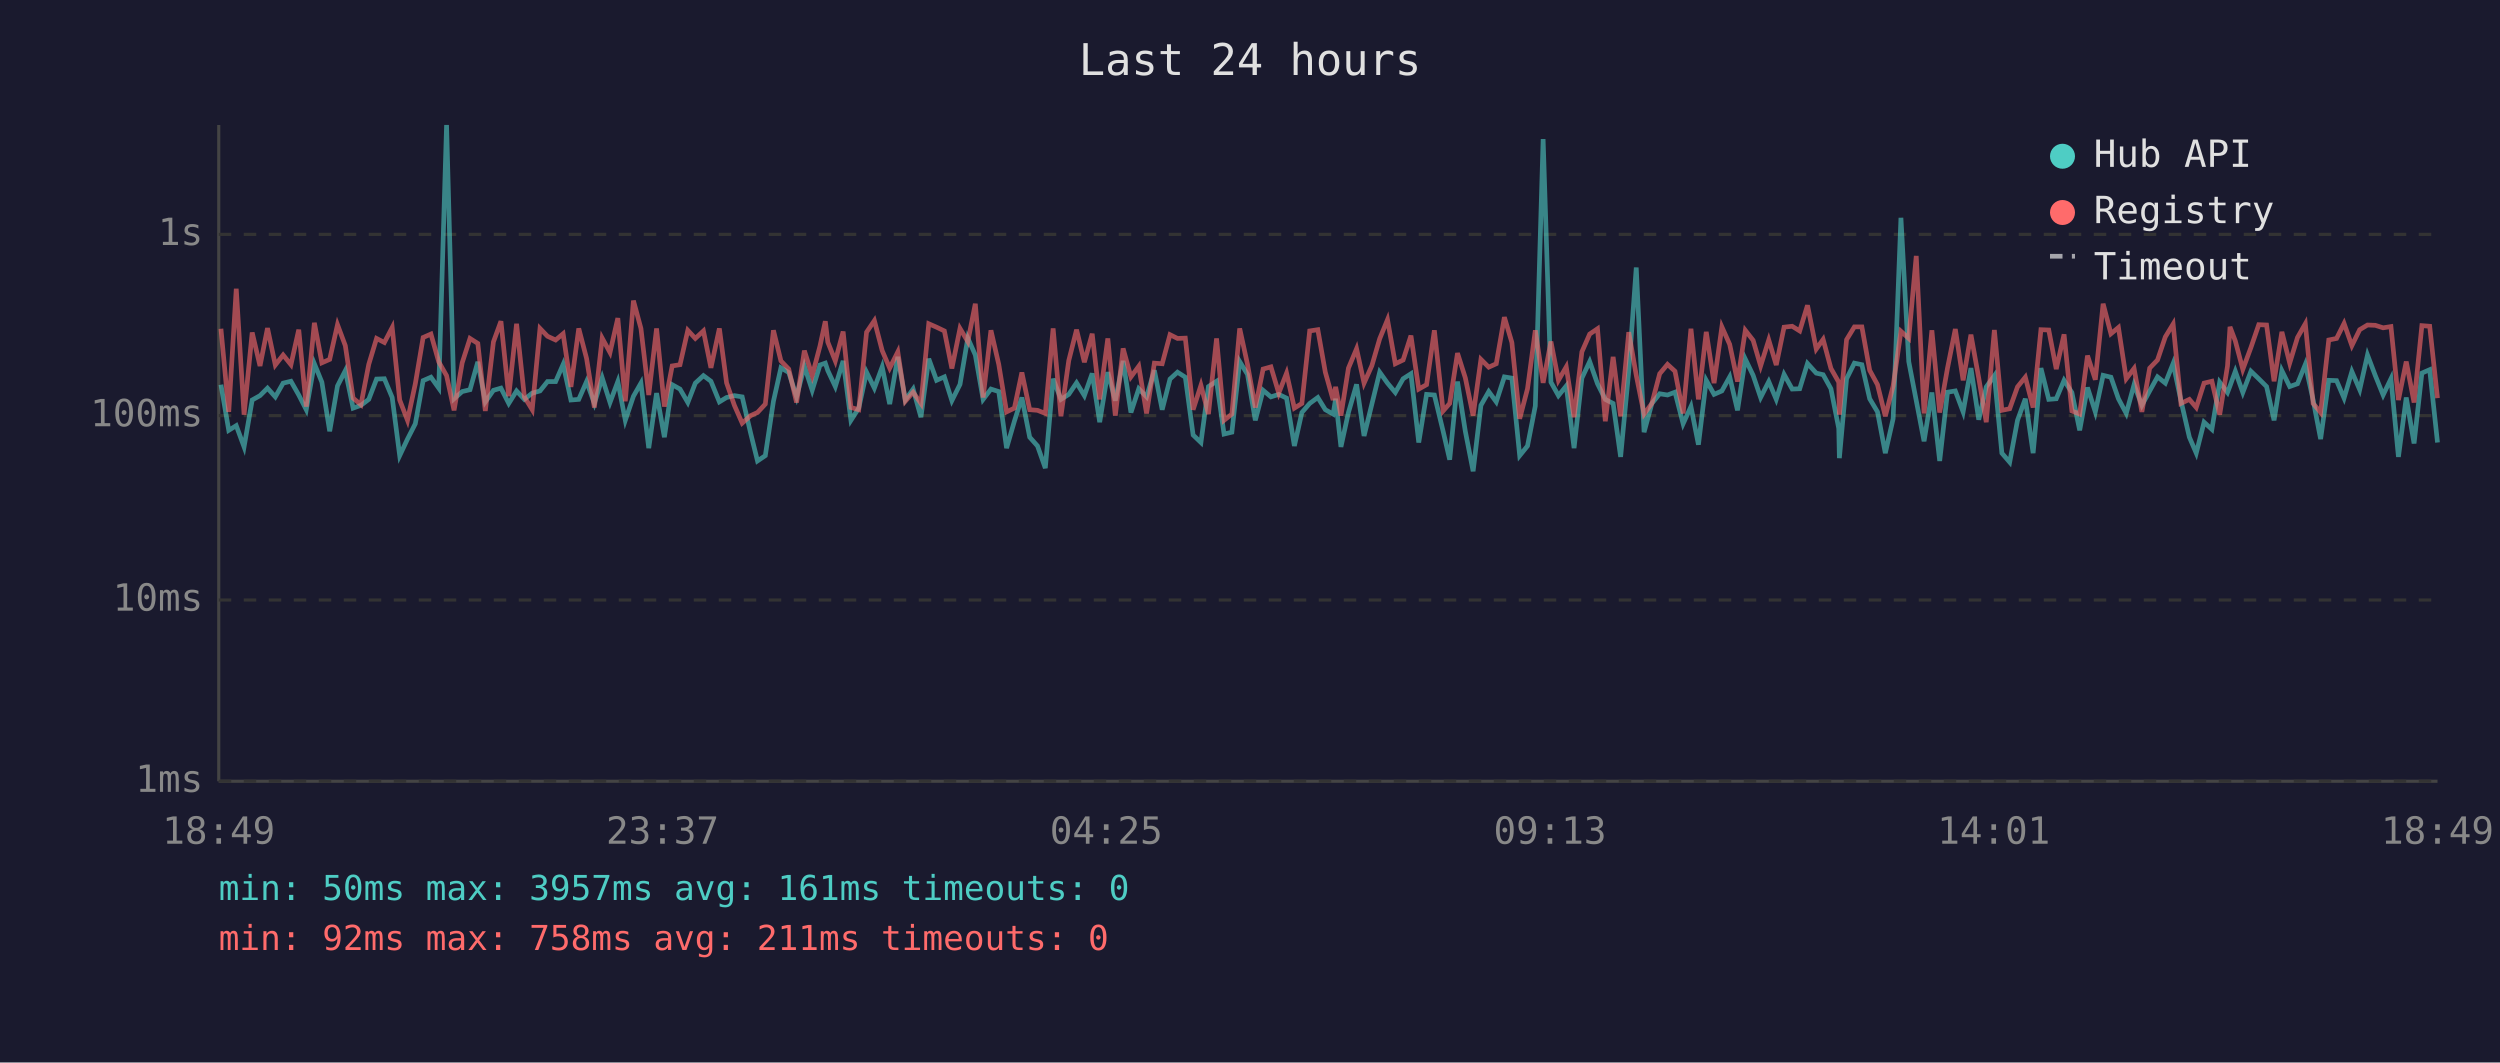
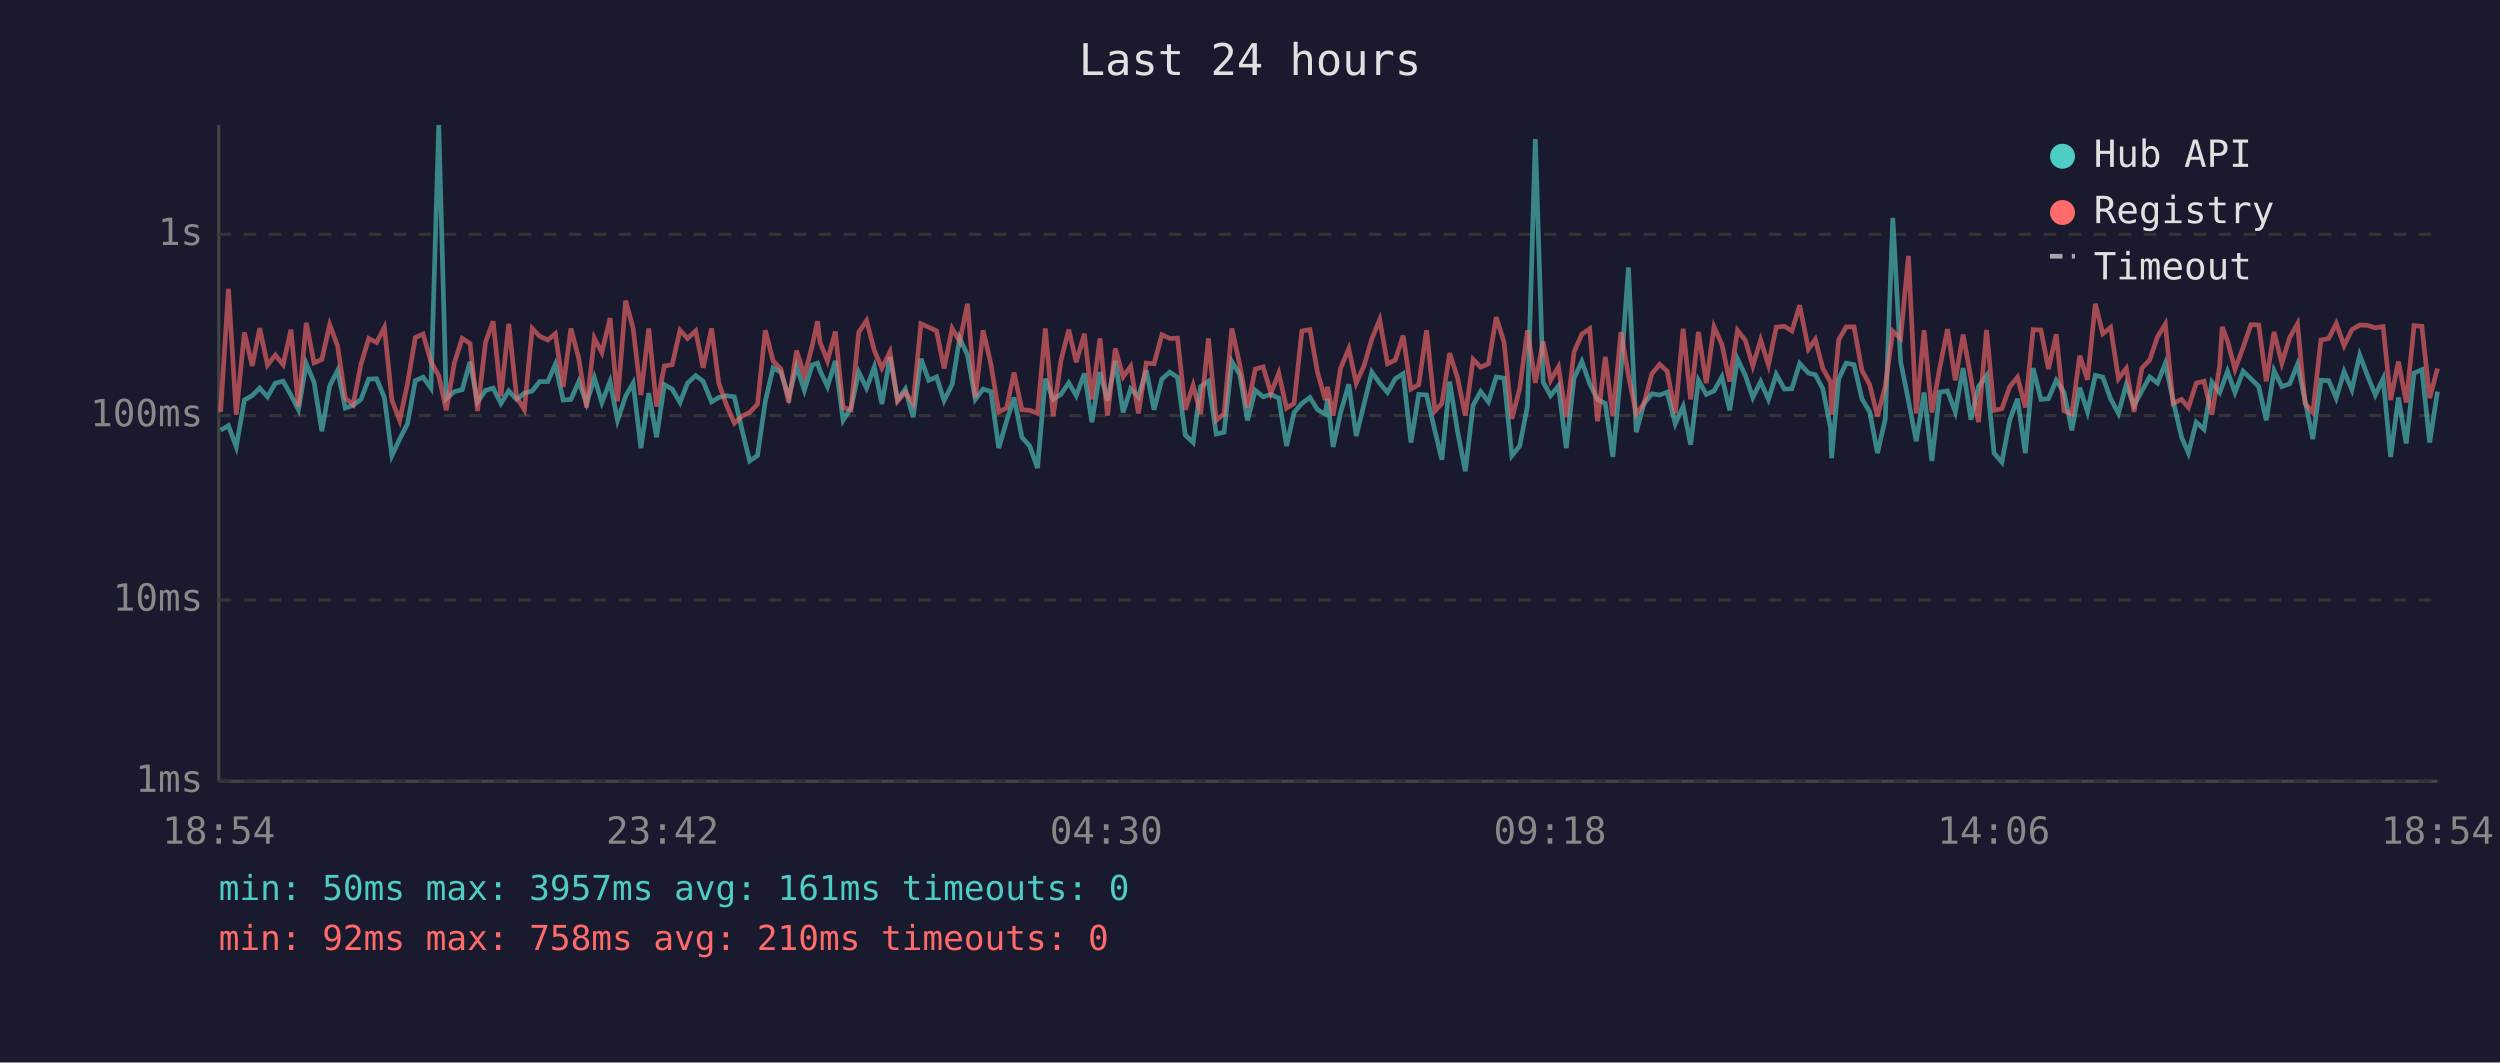
<svg xmlns="http://www.w3.org/2000/svg" viewBox="0 0 800 340" font-family="monospace" font-size="12">
  <rect width="800" height="340" fill="#1a1a2e" />
  <text x="400" y="24" fill="#e0e0e0" font-size="14" text-anchor="middle">Last 24 hours</text>
  <line x1="70" y1="40" x2="70" y2="250" stroke="#444" stroke-width="1" />
  <line x1="70" y1="250" x2="780" y2="250" stroke="#444" stroke-width="1" />
  <line x1="70" y1="250" x2="780" y2="250" stroke="#333" stroke-width="1" stroke-dasharray="4" />
  <text x="65" y="250" fill="#888" text-anchor="end" dominant-baseline="middle">1ms</text>
  <line x1="70" y1="192" x2="780" y2="192" stroke="#333" stroke-width="1" stroke-dasharray="4" />
  <text x="65" y="192" fill="#888" text-anchor="end" dominant-baseline="middle">10ms</text>
  <line x1="70" y1="133" x2="780" y2="133" stroke="#333" stroke-width="1" stroke-dasharray="4" />
  <text x="65" y="133" fill="#888" text-anchor="end" dominant-baseline="middle">100ms</text>
  <line x1="70" y1="75" x2="780" y2="75" stroke="#333" stroke-width="1" stroke-dasharray="4" />
  <text x="65" y="75" fill="#888" text-anchor="end" dominant-baseline="middle">1s</text>
-   <text x="70" y="270" fill="#888" text-anchor="middle">18:49</text>
-   <text x="212" y="270" fill="#888" text-anchor="middle">23:37</text>
-   <text x="354" y="270" fill="#888" text-anchor="middle">04:25</text>
-   <text x="496" y="270" fill="#888" text-anchor="middle">09:13</text>
-   <text x="638" y="270" fill="#888" text-anchor="middle">14:01</text>
-   <text x="780" y="270" fill="#888" text-anchor="middle">18:49</text>
-   <polyline points="70.7,123.1 73.2,137.7 75.6,136.2 78.1,143.0 80.7,128.0 83.2,126.6 85.6,124.2 88.1,127.0 90.6,122.6 93.1,122.0 95.6,126.4 98.0,131.1 100.6,116.4 103.0,122.3 105.5,138.0 108.0,123.5 110.5,118.6 113.0,130.6 115.5,129.7 118.0,127.8 120.5,121.3 123.0,121.2 125.5,127.2 127.9,145.8 130.4,140.5 132.9,135.6 135.4,121.8 137.9,120.7 140.4,124.2 142.9,40.0 145.3,127.6 147.9,125.3 150.4,124.7 152.9,115.8 155.3,128.6 157.9,124.9 160.3,124.2 162.8,129.1 165.3,125.1 167.8,127.8 170.3,125.8 172.8,125.1 175.2,122.1 177.8,122.1 180.2,116.6 182.7,128.0 185.2,127.8 187.7,122.1 190.2,129.1 192.7,120.9 195.2,128.8 197.7,122.1 200.1,134.5 202.7,126.8 205.1,122.6 207.6,143.4 210.1,125.8 212.6,139.9 215.1,123.1 217.6,124.5 220.1,128.8 222.5,122.6 225.1,120.2 227.5,122.0 230.2,128.6 232.5,127.2 235.0,126.6 237.5,127.0 240.2,138.6 242.4,147.5 244.9,145.8 247.5,128.4 249.9,117.7 252.4,119.2 254.9,127.0 257.4,117.2 259.9,124.9 262.4,116.8 264.1,116.2 264.9,118.6 267.3,123.7 269.8,115.5 272.3,134.5 274.8,130.6 277.3,119.1 279.8,124.2 282.3,117.4 284.7,129.3 287.3,114.2 289.7,128.0 292.2,124.5 294.7,133.5 297.2,114.8 299.7,121.7 302.2,120.6 304.6,128.2 307.2,123.0 309.7,108.2 312.1,113.6 314.6,127.8 317.1,124.5 319.6,125.3 322.1,143.4 324.6,134.8 327.0,127.2 329.5,139.9 332.0,142.7 334.5,149.8 337.0,121.2 339.5,127.8 342.0,126.2 344.5,122.5 347.0,126.6 349.5,119.5 351.9,135.1 354.5,119.1 356.9,128.2 359.4,115.5 361.9,132.0 364.4,124.4 366.9,127.0 369.4,118.5 371.9,131.1 374.4,121.3 376.8,119.1 379.3,120.7 381.8,139.2 384.3,141.6 386.7,123.7 389.3,122.0 391.7,138.9 394.2,138.3 396.7,115.7 399.2,119.8 401.7,134.5 404.2,124.9 406.7,127.0 409.2,126.2 411.7,127.4 414.2,142.7 416.6,132.0 419.1,129.1 421.7,127.2 424.1,131.1 426.6,132.5 427.4,127.6 429.1,143.0 431.5,132.0 434.1,123.0 436.5,139.5 439.0,129.3 441.5,119.1 444.0,122.6 446.5,125.6 449.0,121.2 451.5,119.6 454.0,141.6 456.5,126.2 459.0,126.4 461.8,138.0 463.9,147.1 466.4,122.1 468.9,138.0 471.4,150.8 473.9,129.7 476.4,125.3 478.8,128.6 481.4,120.6 483.8,121.0 486.3,145.8 488.8,142.7 491.3,129.9 493.8,44.5 496.3,122.3 498.7,126.6 501.2,123.5 503.7,143.4 506.2,121.0 508.7,115.7 511.2,122.8 513.7,127.8 516.2,129.1 518.6,146.2 521.2,118.8 523.6,85.6 526.1,138.3 528.6,129.1 531.1,126.0 533.6,126.4 536.0,125.5 538.6,135.6 541.1,130.1 543.5,142.3 546.0,121.7 548.5,126.2 551.0,125.1 553.5,120.6 556.0,131.3 558.5,114.9 561.0,120.1 563.4,127.2 566.0,122.1 568.4,127.8 570.9,119.8 573.5,124.5 575.9,124.4 578.4,116.3 581.2,119.4 583.4,119.9 585.9,124.4 588.4,137.1 588.6,146.6 590.9,121.2 593.4,116.2 595.8,116.7 598.3,127.6 600.8,131.8 603.3,145.0 605.8,134.0 608.3,69.7 610.8,115.7 613.2,128.2 615.7,141.2 618.2,125.6 620.7,147.5 623.2,125.5 625.7,125.1 628.2,131.8 630.7,117.8 633.2,134.3 635.6,123.8 638.2,120.2 640.6,145.0 643.1,147.9 645.6,134.5 648.1,127.6 650.6,145.0 653.1,117.8 655.6,127.8 658.0,127.6 660.5,121.7 663.0,125.6 665.5,137.7 668.0,124.0 670.5,131.8 673.0,120.1 675.5,120.7 677.9,127.6 680.4,132.3 682.9,123.1 685.4,129.7 687.9,125.1 690.4,120.6 692.9,122.6 695.4,116.3 697.9,128.2 700.6,139.9 702.8,145.0 705.3,135.1 707.8,137.4 710.3,122.3 712.8,125.6 713.6,123.5 715.3,118.8 717.7,125.6 720.3,118.8 722.8,121.2 725.3,123.7 727.7,134.5 730.2,118.6 732.7,123.7 735.2,122.8 737.7,116.6 740.2,128.0 742.6,140.5 745.2,121.7 747.7,121.8 750.1,127.4 752.6,118.9 755.1,124.7 757.6,113.6 760.1,120.2 762.6,126.4 765.1,121.2 767.5,146.2 770.0,127.2 772.5,141.9 775.0,119.4 777.5,118.3 780.0,141.6" fill="none" stroke="#4ecdc4" stroke-width="1.5" opacity="0.6" />
-   <polyline points="70.7,105.2 73.2,131.8 75.6,92.4 78.1,132.7 80.7,106.4 83.2,117.1 85.6,105.0 88.1,116.8 90.6,113.6 93.1,116.7 95.6,105.5 98.0,130.1 100.6,103.3 103.0,116.1 105.5,115.0 108.0,103.9 110.5,110.6 113.0,127.4 115.5,129.5 118.0,116.6 120.5,108.3 123.0,109.6 125.5,104.8 127.9,128.0 130.4,134.5 132.9,122.8 135.4,108.0 137.9,106.9 140.4,115.8 142.9,120.2 145.3,131.3 147.9,116.1 150.4,108.3 152.9,109.9 155.3,131.5 157.9,109.4 160.3,102.8 162.8,126.8 165.3,103.6 167.8,127.0 170.3,131.1 172.8,105.1 175.2,107.6 177.8,108.8 180.2,106.8 182.7,123.8 185.2,105.1 187.7,114.7 190.2,130.4 192.7,108.2 195.2,112.8 197.7,101.8 200.1,128.4 202.7,96.2 205.1,105.1 207.6,126.4 210.1,105.1 212.6,130.1 215.1,117.1 217.6,116.7 220.1,105.7 222.5,108.3 225.1,105.9 227.5,117.7 230.2,105.1 232.5,122.5 235.0,129.7 237.5,135.4 240.2,133.0 242.4,132.0 244.9,129.3 247.5,105.7 249.9,115.5 252.4,118.1 254.9,128.8 257.4,112.2 259.9,120.2 262.4,110.7 264.1,102.8 264.9,109.5 267.3,115.5 269.8,106.1 272.3,130.4 274.8,131.1 277.3,106.3 279.8,102.6 282.3,112.2 284.7,117.8 287.3,112.6 289.7,128.4 292.2,125.5 294.7,129.1 297.2,103.6 299.7,104.7 302.2,105.9 304.6,117.9 307.2,105.1 309.7,109.3 312.1,97.2 314.6,127.2 317.1,105.7 319.6,116.6 322.1,131.8 324.6,130.6 327.0,119.2 329.5,131.1 332.0,131.3 334.5,132.3 337.0,105.1 339.5,133.2 342.0,115.4 344.5,105.5 347.0,115.9 349.5,106.8 351.9,127.8 354.5,108.3 356.9,133.0 359.4,111.5 361.9,120.6 364.4,117.2 366.9,132.3 369.4,116.2 371.9,116.4 374.4,107.1 376.8,108.3 379.3,108.2 381.8,131.1 384.3,123.3 386.7,132.5 389.3,108.3 391.7,134.5 394.2,132.5 396.7,105.1 399.2,116.6 401.7,130.4 404.2,118.1 406.7,117.4 409.2,125.8 411.7,119.4 414.2,130.6 416.6,129.1 419.1,105.9 421.7,105.5 424.1,119.1 426.6,128.0 427.4,123.8 429.1,133.0 431.5,117.8 434.1,111.6 436.5,122.6 439.0,117.0 441.5,108.4 444.0,102.3 446.5,116.4 449.0,115.2 451.5,107.4 454.0,124.5 456.5,123.1 459.0,105.7 461.8,131.5 463.9,129.1 466.4,113.0 468.9,120.9 471.4,133.0 473.9,115.0 476.4,117.5 478.8,116.4 481.4,101.5 483.8,109.6 486.3,134.0 488.8,124.4 491.3,105.7 493.8,122.5 496.3,109.3 498.7,121.7 501.2,117.4 503.7,133.5 506.2,112.6 508.7,106.9 511.2,105.2 513.7,134.8 516.2,114.2 518.6,133.2 521.2,106.3 523.6,120.1 526.1,132.5 528.6,129.1 531.1,119.6 533.6,116.6 536.0,118.8 538.6,132.3 541.1,105.2 543.5,127.8 546.0,106.2 548.5,122.6 551.0,104.6 553.5,110.2 556.0,122.1 558.5,105.7 561.0,108.9 563.4,117.1 566.0,108.8 568.4,116.8 570.9,104.7 573.5,104.4 575.9,105.9 578.4,97.7 581.2,111.7 583.4,108.6 585.9,117.9 588.4,122.3 588.6,132.7 590.9,108.7 593.4,104.6 595.8,104.6 598.3,118.5 600.8,123.1 603.3,133.2 605.8,123.5 608.3,106.0 610.8,108.3 613.2,81.9 615.7,132.3 618.2,105.7 620.7,132.0 623.2,117.8 625.7,105.3 628.2,121.7 630.7,107.1 633.2,121.0 635.6,135.1 638.2,105.6 640.6,131.3 643.1,130.8 645.6,123.8 648.1,120.7 650.6,130.4 653.1,105.5 655.6,105.6 658.0,118.1 660.5,107.0 663.0,131.5 665.5,132.5 668.0,113.8 670.5,121.5 673.0,97.2 675.5,106.8 677.9,104.8 680.4,121.2 682.9,117.9 685.4,131.8 687.9,117.8 690.4,115.2 692.9,107.8 695.4,103.7 697.9,129.1 700.6,127.8 702.8,130.4 705.3,122.6 707.8,122.0 710.3,132.7 712.8,117.1 713.6,104.6 715.3,109.1 717.7,118.2 720.3,111.2 722.8,103.9 725.3,104.0 727.7,122.0 730.2,106.2 732.7,116.2 735.2,108.0 737.7,103.6 740.2,129.1 742.6,132.0 745.2,108.8 747.7,108.3 750.1,103.5 752.6,110.6 755.1,105.5 757.6,104.0 760.1,104.1 762.6,104.9 765.1,104.5 767.5,128.0 770.0,115.7 772.5,128.8 775.0,104.2 777.5,104.4 780.0,127.4" fill="none" stroke="#ff6b6b" stroke-width="1.5" opacity="0.6" />
+   <text x="70" y="270" fill="#888" text-anchor="middle">18:54</text>
+   <text x="212" y="270" fill="#888" text-anchor="middle">23:42</text>
+   <text x="354" y="270" fill="#888" text-anchor="middle">04:30</text>
+   <text x="496" y="270" fill="#888" text-anchor="middle">09:18</text>
+   <text x="638" y="270" fill="#888" text-anchor="middle">14:06</text>
+   <text x="780" y="270" fill="#888" text-anchor="middle">18:54</text>
+   <polyline points="70.6,137.7 73.1,136.2 75.6,143.0 78.2,128.0 80.7,126.6 83.1,124.2 85.6,127.0 88.1,122.6 90.6,122.0 93.1,126.4 95.5,131.1 98.0,116.4 100.5,122.3 103.0,138.0 105.5,123.5 108.0,118.6 110.5,130.6 113.0,129.7 115.5,127.8 118.0,121.3 120.5,121.2 123.0,127.2 125.4,145.8 127.9,140.5 130.4,135.6 132.9,121.8 135.4,120.7 137.9,124.2 140.4,40.0 142.8,127.6 145.4,125.3 147.9,124.7 150.4,115.8 152.8,128.6 155.4,124.9 157.8,124.2 160.3,129.1 162.8,125.1 165.3,127.8 167.8,125.8 170.3,125.1 172.7,122.1 175.3,122.1 177.7,116.6 180.2,128.0 182.7,127.8 185.2,122.1 187.7,129.1 190.2,120.9 192.6,128.8 195.2,122.1 197.6,134.5 200.2,126.8 202.6,122.6 205.1,143.4 207.6,125.8 210.1,139.9 212.6,123.1 215.1,124.5 217.6,128.8 220.0,122.6 222.6,120.2 225.0,122.0 227.7,128.6 230.0,127.2 232.5,126.6 235.0,127.0 237.7,138.6 239.9,147.5 242.4,145.8 244.9,128.4 247.4,117.7 249.9,119.2 252.4,127.0 254.9,117.2 257.4,124.9 259.9,116.8 261.6,116.2 262.4,118.6 264.8,123.7 267.3,115.5 269.8,134.5 272.3,130.6 274.8,119.1 277.3,124.2 279.8,117.4 282.2,129.3 284.8,114.2 287.2,128.0 289.7,124.5 292.2,133.5 294.7,114.8 297.2,121.7 299.7,120.6 302.1,128.2 304.7,123.0 307.1,108.2 309.6,113.6 312.1,127.8 314.6,124.5 317.1,125.3 319.6,143.4 322.1,134.8 324.5,127.2 327.0,139.9 329.5,142.7 332.0,149.8 334.5,121.2 337.0,127.8 339.5,126.2 342.0,122.5 344.4,126.6 347.0,119.5 349.4,135.1 352.0,119.1 354.4,128.2 356.9,115.5 359.4,132.0 361.8,124.4 364.3,127.0 366.8,118.5 369.3,131.1 371.8,121.3 374.3,119.1 376.8,120.7 379.3,139.2 381.8,141.6 384.2,123.7 386.7,122.0 389.2,138.9 391.7,138.3 394.2,115.7 396.7,119.8 399.2,134.5 401.7,124.9 404.2,127.0 406.7,126.2 409.2,127.4 411.7,142.7 414.1,132.0 416.6,129.1 419.2,127.2 421.6,131.1 424.1,132.5 424.8,127.6 426.6,143.0 429.0,132.0 431.6,123.0 434.0,139.5 436.5,129.3 439.0,119.1 441.5,122.6 444.0,125.6 446.5,121.2 449.0,119.6 451.5,141.6 454.0,126.2 456.5,126.4 459.2,138.0 461.4,147.1 463.9,122.1 466.4,138.0 468.9,150.8 471.4,129.7 473.8,125.3 476.3,128.6 478.8,120.6 481.3,121.0 483.8,145.8 486.3,142.7 488.8,129.9 491.3,44.5 493.8,122.3 496.2,126.6 498.7,123.5 501.2,143.4 503.7,121.0 506.2,115.7 508.7,122.8 511.2,127.8 513.7,129.1 516.1,146.2 518.7,118.8 521.1,85.6 523.6,138.3 526.1,129.1 528.6,126.0 531.1,126.4 533.5,125.5 536.1,135.6 538.6,130.1 541.0,142.3 543.5,121.7 546.0,126.2 548.5,125.1 551.0,120.6 553.5,131.3 556.0,114.9 558.5,120.1 560.9,127.2 563.4,122.1 565.9,127.8 568.4,119.8 571.0,124.5 573.4,124.4 575.9,116.3 578.7,119.4 580.9,119.9 583.3,124.4 585.8,137.1 586.1,146.6 588.4,121.2 590.8,116.2 593.3,116.7 595.8,127.6 598.3,131.8 600.8,145.0 603.3,134.0 605.7,69.7 608.2,115.7 610.7,128.2 613.2,141.2 615.7,125.6 618.2,147.5 620.7,125.5 623.2,125.1 625.7,131.8 628.2,117.8 630.7,134.3 633.1,123.8 635.7,120.2 638.1,145.0 640.6,147.9 643.1,134.5 645.6,127.6 648.1,145.0 650.6,117.8 653.1,127.8 655.5,127.6 658.0,121.7 660.5,125.6 663.0,137.7 665.5,124.0 668.0,131.8 670.5,120.1 672.9,120.7 675.4,127.6 677.9,132.3 680.4,123.1 682.9,129.7 685.4,125.1 687.9,120.6 690.4,122.6 692.9,116.3 695.4,128.2 698.1,139.9 700.3,145.0 702.8,135.1 705.3,137.4 707.8,122.3 710.3,125.6 711.1,123.5 712.8,118.8 715.2,125.6 717.8,118.8 720.3,121.2 722.8,123.7 725.2,134.5 727.7,118.6 730.2,123.7 732.7,122.8 735.2,116.6 737.6,128.0 740.1,140.5 742.7,121.7 745.2,121.8 747.6,127.4 750.1,118.9 752.6,124.7 755.1,113.6 757.6,120.2 760.1,126.4 762.6,121.2 765.0,146.2 767.5,127.2 770.0,141.9 772.5,119.4 775.0,118.3 777.5,141.6 780.0,125.3" fill="none" stroke="#4ecdc4" stroke-width="1.5" opacity="0.6" />
+   <polyline points="70.6,131.8 73.1,92.4 75.6,132.7 78.2,106.4 80.7,117.1 83.1,105.0 85.6,116.8 88.1,113.6 90.6,116.7 93.1,105.5 95.5,130.1 98.0,103.3 100.5,116.1 103.0,115.0 105.5,103.9 108.0,110.6 110.5,127.4 113.0,129.5 115.5,116.6 118.0,108.3 120.5,109.6 123.0,104.8 125.4,128.0 127.9,134.5 130.4,122.8 132.9,108.0 135.4,106.9 137.9,115.8 140.4,120.2 142.8,131.3 145.4,116.1 147.9,108.3 150.4,109.9 152.8,131.5 155.4,109.4 157.8,102.8 160.3,126.8 162.8,103.6 165.3,127.0 167.8,131.1 170.3,105.1 172.7,107.6 175.3,108.8 177.7,106.8 180.2,123.8 182.7,105.1 185.2,114.7 187.7,130.4 190.2,108.2 192.6,112.8 195.2,101.8 197.6,128.4 200.2,96.2 202.6,105.1 205.1,126.4 207.6,105.1 210.1,130.1 212.6,117.1 215.1,116.7 217.6,105.7 220.0,108.3 222.6,105.9 225.0,117.7 227.7,105.1 230.0,122.5 232.5,129.7 235.0,135.4 237.7,133.0 239.9,132.0 242.4,129.3 244.9,105.7 247.4,115.5 249.9,118.1 252.4,128.8 254.9,112.2 257.4,120.2 259.9,110.7 261.6,102.8 262.4,109.5 264.8,115.5 267.3,106.1 269.8,130.4 272.3,131.1 274.8,106.3 277.3,102.6 279.8,112.2 282.2,117.8 284.8,112.6 287.2,128.4 289.7,125.5 292.2,129.1 294.7,103.6 297.2,104.7 299.7,105.9 302.1,117.9 304.7,105.1 307.1,109.3 309.6,97.2 312.1,127.2 314.6,105.7 317.1,116.6 319.6,131.8 322.1,130.6 324.5,119.2 327.0,131.1 329.5,131.3 332.0,132.3 334.5,105.1 337.0,133.2 339.5,115.4 342.0,105.5 344.4,115.9 347.0,106.8 349.4,127.8 352.0,108.3 354.4,133.0 356.9,111.5 359.4,120.6 361.8,117.2 364.3,132.3 366.8,116.2 369.3,116.4 371.8,107.1 374.3,108.3 376.8,108.2 379.3,131.1 381.8,123.3 384.2,132.5 386.7,108.3 389.2,134.5 391.7,132.5 394.2,105.1 396.7,116.6 399.2,130.4 401.7,118.1 404.2,117.4 406.7,125.8 409.2,119.4 411.7,130.6 414.1,129.1 416.6,105.9 419.2,105.5 421.6,119.1 424.1,128.0 424.8,123.8 426.6,133.0 429.0,117.8 431.6,111.6 434.0,122.6 436.5,117.0 439.0,108.4 441.5,102.3 444.0,116.4 446.5,115.2 449.0,107.4 451.5,124.5 454.0,123.1 456.5,105.7 459.2,131.5 461.4,129.1 463.9,113.0 466.4,120.9 468.9,133.0 471.4,115.0 473.8,117.5 476.3,116.4 478.8,101.5 481.3,109.6 483.8,134.0 486.3,124.4 488.8,105.7 491.3,122.5 493.8,109.3 496.2,121.7 498.7,117.4 501.2,133.5 503.7,112.6 506.2,106.9 508.7,105.2 511.2,134.8 513.7,114.2 516.1,133.2 518.7,106.3 521.1,120.1 523.6,132.5 526.1,129.1 528.6,119.6 531.1,116.6 533.5,118.8 536.1,132.3 538.6,105.2 541.0,127.8 543.5,106.2 546.0,122.6 548.5,104.6 551.0,110.2 553.5,122.1 556.0,105.7 558.5,108.9 560.9,117.1 563.4,108.8 565.9,116.8 568.4,104.7 571.0,104.4 573.4,105.9 575.9,97.7 578.7,111.7 580.9,108.6 583.3,117.9 585.8,122.3 586.1,132.7 588.4,108.7 590.8,104.6 593.3,104.6 595.8,118.5 598.3,123.1 600.8,133.2 603.3,123.5 605.7,106.0 608.2,108.3 610.7,81.9 613.2,132.3 615.7,105.7 618.2,132.0 620.7,117.8 623.2,105.3 625.7,121.7 628.2,107.1 630.7,121.0 633.1,135.1 635.7,105.6 638.1,131.3 640.6,130.8 643.1,123.8 645.6,120.7 648.1,130.4 650.6,105.5 653.1,105.6 655.5,118.1 658.0,107.0 660.5,131.5 663.0,132.5 665.5,113.8 668.0,121.5 670.5,97.2 672.9,106.8 675.4,104.8 677.9,121.2 680.4,117.9 682.9,131.8 685.4,117.8 687.9,115.2 690.4,107.8 692.9,103.7 695.4,129.1 698.1,127.8 700.3,130.4 702.8,122.6 705.3,122.0 707.8,132.7 710.3,117.1 711.1,104.6 712.8,109.1 715.2,118.2 717.8,111.2 720.3,103.9 722.8,104.0 725.2,122.0 727.7,106.2 730.2,116.2 732.7,108.0 735.2,103.6 737.6,129.1 740.1,132.0 742.7,108.8 745.2,108.3 747.6,103.5 750.1,110.6 752.6,105.5 755.1,104.0 757.6,104.1 760.1,104.9 762.6,104.5 765.0,128.0 767.5,115.7 770.0,128.8 772.5,104.2 775.0,104.4 777.5,127.4 780.0,117.9" fill="none" stroke="#ff6b6b" stroke-width="1.5" opacity="0.6" />
  <circle cx="660" cy="50" r="4" fill="#4ecdc4" />
  <text x="670" y="50" fill="#e0e0e0" dominant-baseline="middle">Hub API</text>
  <circle cx="660" cy="68" r="4" fill="#ff6b6b" />
  <text x="670" y="68" fill="#e0e0e0" dominant-baseline="middle">Registry</text>
  <line x1="656" y1="82" x2="664" y2="82" stroke="#e0e0e0" stroke-width="1.5" stroke-dasharray="4,3" opacity="0.7" />
  <text x="670" y="86" fill="#e0e0e0" dominant-baseline="middle">Timeout</text>
  <text x="70" y="288" fill="#4ecdc4" font-size="11">min: 50ms  max: 3957ms  avg: 161ms  timeouts: 0</text>
-   <text x="70" y="304" fill="#ff6b6b" font-size="11">min: 92ms  max: 758ms  avg: 211ms  timeouts: 0</text>
+   <text x="70" y="304" fill="#ff6b6b" font-size="11">min: 92ms  max: 758ms  avg: 210ms  timeouts: 0</text>
</svg>
